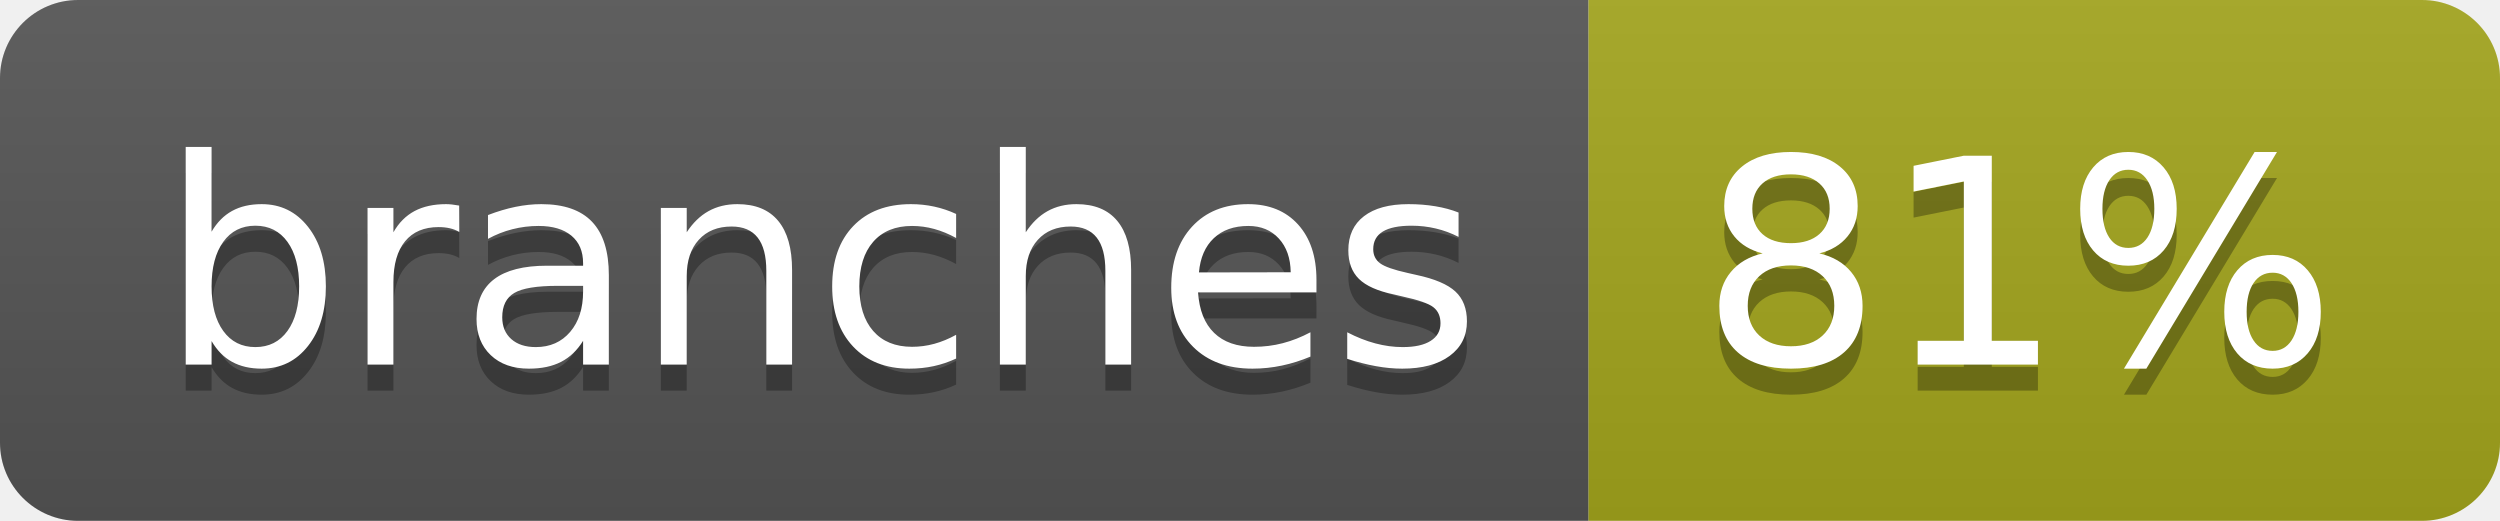
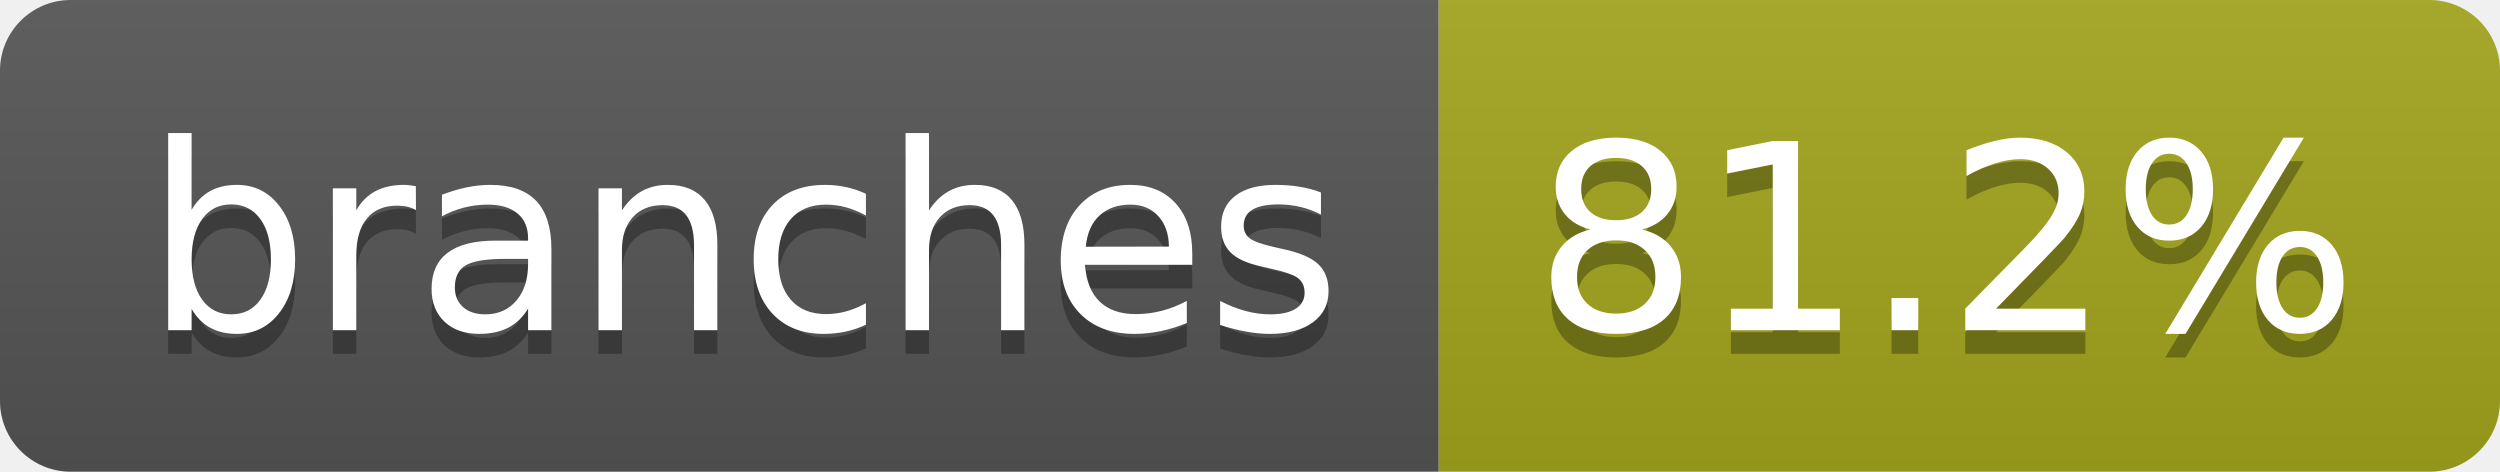
- <svg xmlns="http://www.w3.org/2000/svg" width="96" height="20" role="img" aria-label="branches: 81%">
+ <svg xmlns="http://www.w3.org/2000/svg" width="106" height="20" role="img" aria-label="branches: 81.2%">
  <linearGradient id="s" x2="0" y2="100%">
    <stop offset="0" stop-color="#bbb" stop-opacity=".1" />
    <stop offset="1" stop-opacity=".1" />
  </linearGradient>
  <clipPath id="r">
-     <rect width="96" height="20" rx="3" fill="#fff" />
+     <rect width="106" height="20" rx="3" fill="#fff" />
  </clipPath>
  <g clip-path="url(#r)">
    <rect width="61" height="20" fill="#555" />
-     <rect x="61" width="35" height="20" fill="#a4a61d" />
-     <rect width="96" height="20" fill="url(#s)" />
+     <rect x="61" width="45" height="20" fill="#a4a61d" />
+     <rect width="106" height="20" fill="url(#s)" />
  </g>
  <g fill="#fff" text-anchor="middle" font-family="Verdana,Geneva,DejaVu Sans,sans-serif" text-rendering="geometricPrecision" font-size="110">
    <text aria-hidden="true" x="315" y="150" fill="#010101" fill-opacity=".3" transform="scale(.1)" textLength="507">branches</text>
    <text x="315" y="140" transform="scale(.1)" fill="#fff" textLength="507">branches</text>
-     <text aria-hidden="true" x="775" y="150" fill="#010101" fill-opacity=".3" transform="scale(.1)" textLength="245">81%</text>
-     <text x="775" y="140" transform="scale(.1)" fill="#fff" textLength="245">81%</text>
+     <text aria-hidden="true" x="825" y="150" fill="#010101" fill-opacity=".3" transform="scale(.1)" textLength="350">81.2%</text>
+     <text x="825" y="140" transform="scale(.1)" fill="#fff" textLength="350">81.2%</text>
  </g>
</svg>
